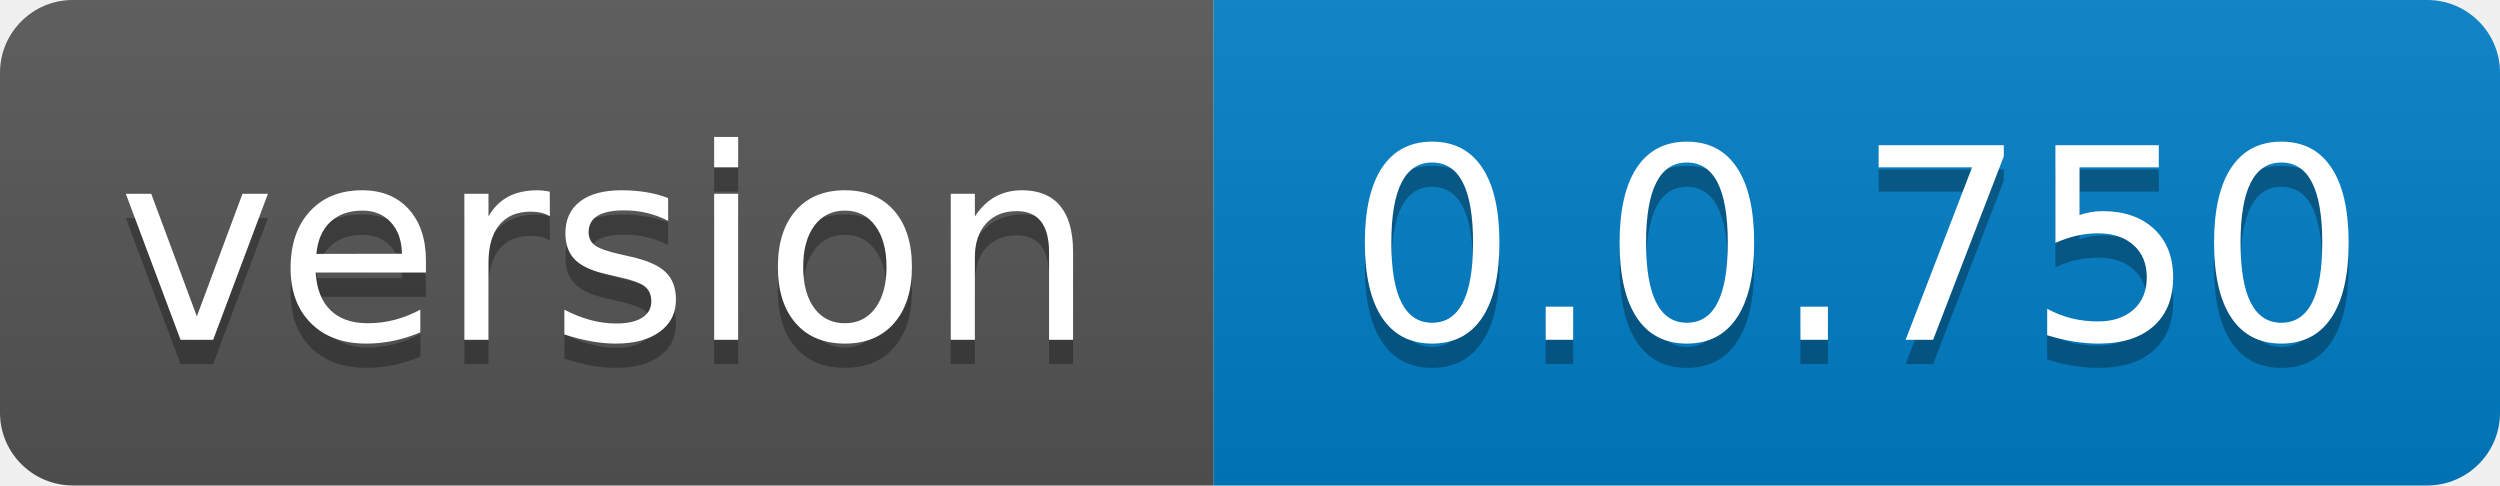
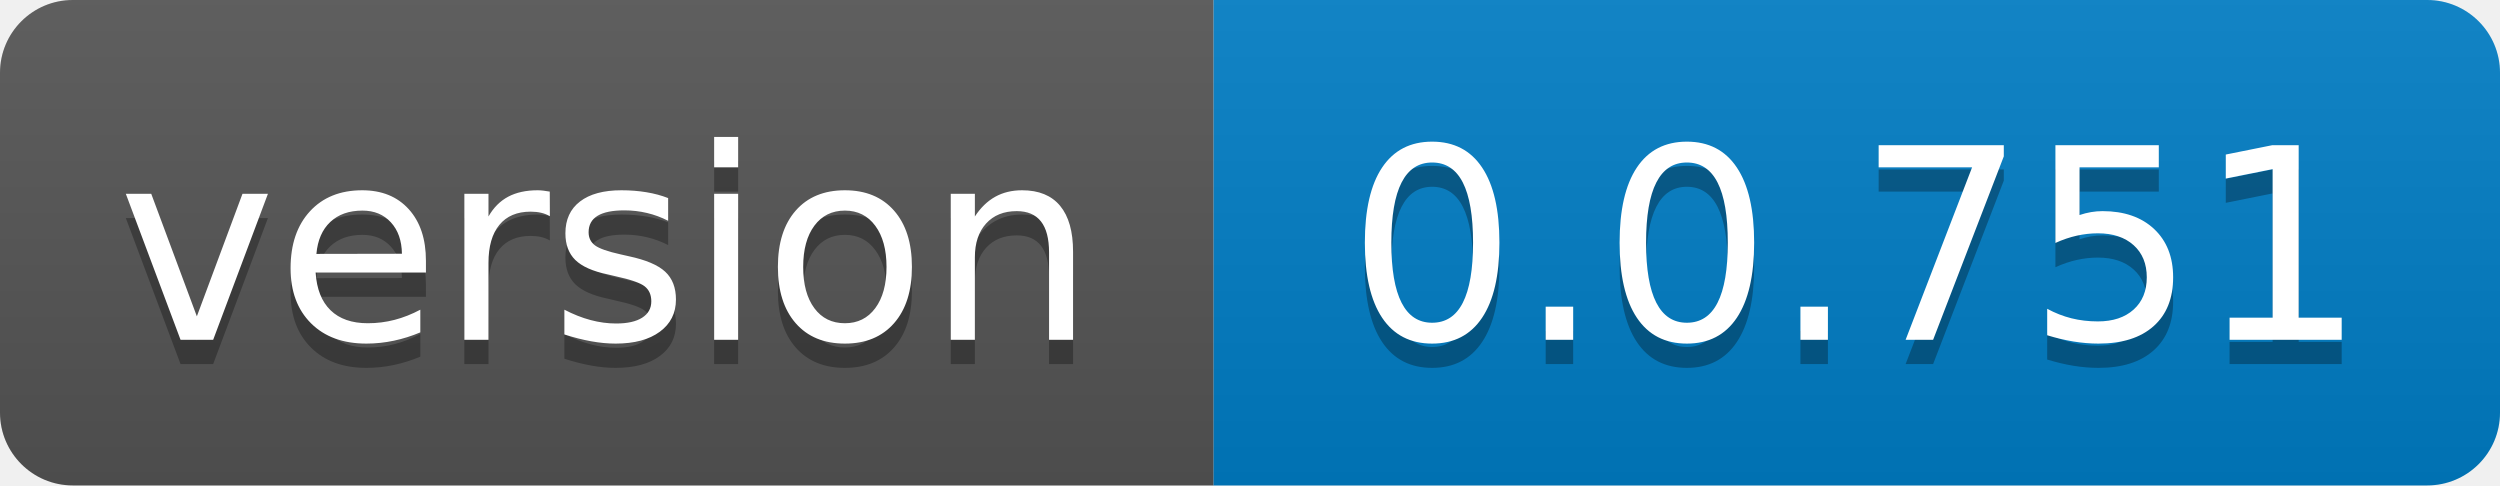
- <svg xmlns="http://www.w3.org/2000/svg" width="103" height="20" role="img" aria-label="version: 0.0.750">
+ <svg xmlns="http://www.w3.org/2000/svg" width="103" height="20" role="img" aria-label="version: 0.0.751">
  <linearGradient id="s" x2="0" y2="100%">
    <stop offset="0" stop-color="#bbb" stop-opacity=".1" />
    <stop offset="1" stop-opacity=".1" />
  </linearGradient>
  <clipPath id="r">
    <rect width="103" height="20" rx="3" fill="#fff" />
  </clipPath>
  <g clip-path="url(#r)">
    <rect width="50" height="20" fill="#555" />
    <rect x="50" width="53" height="20" fill="#007ec6" />
    <rect width="103" height="20" fill="url(#s)" />
  </g>
  <g fill="#fff" text-anchor="middle" font-family="Verdana,Geneva,DejaVu Sans,sans-serif" text-rendering="geometricPrecision" font-size="110">
    <text aria-hidden="true" x="250.0" transform="scale(.1)" textLength="400" y="150" fill="#010101" fill-opacity=".3">version</text>
    <text x="250.0" transform="scale(.1)" textLength="400" y="140" fill="#fff">version</text>
-     <text aria-hidden="true" x="765.0" transform="scale(.1)" textLength="430" y="150" fill="#010101" fill-opacity=".3">0.0.750</text>
-     <text x="765.0" transform="scale(.1)" textLength="430" y="140" fill="#fff">0.0.750</text>
+     <text aria-hidden="true" x="765.0" transform="scale(.1)" textLength="430" y="150" fill="#010101" fill-opacity=".3">0.0.751</text>
+     <text x="765.0" transform="scale(.1)" textLength="430" y="140" fill="#fff">0.0.751</text>
  </g>
</svg>
